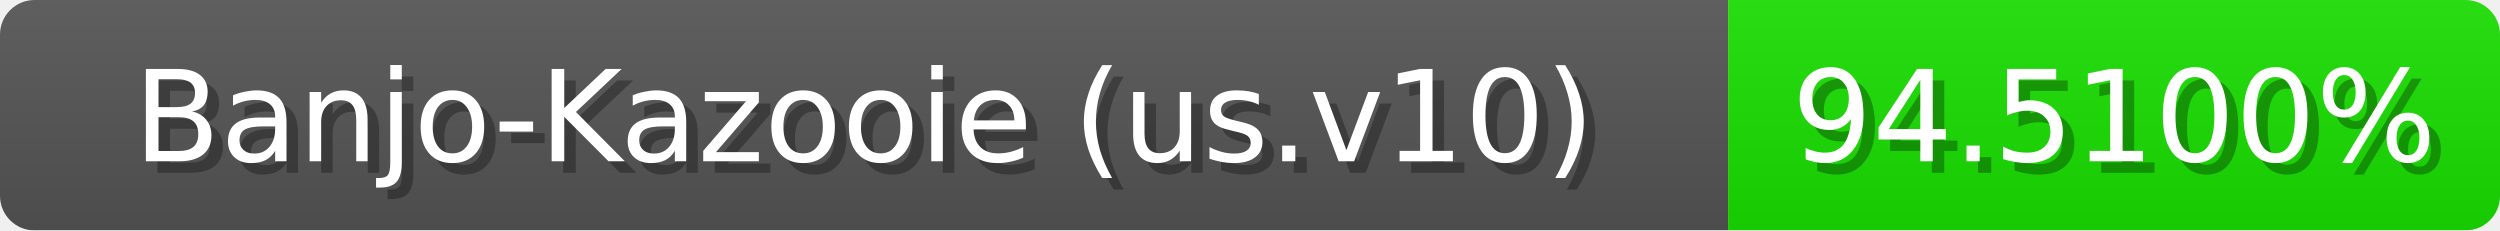
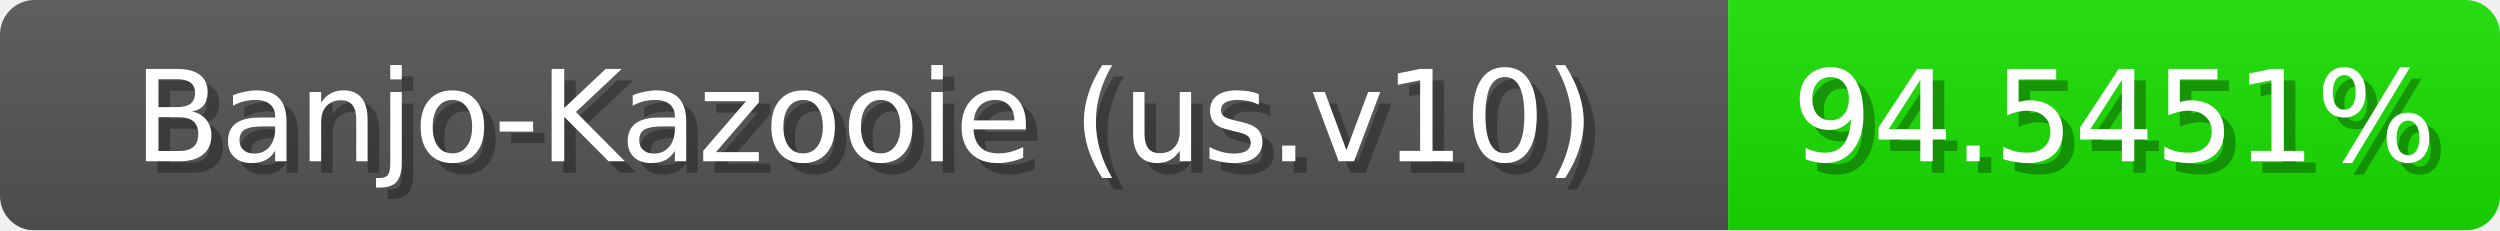
<svg xmlns="http://www.w3.org/2000/svg" width="217" height="20">
  <linearGradient id="b" x2="0" y2="100%">
    <stop offset="0" stop-color="#bbb" stop-opacity=".1" />
    <stop offset="1" stop-opacity=".1" />
  </linearGradient>
  <mask id="anybadge_1">
    <rect width="217" height="20" rx="3" fill="#fff" />
  </mask>
  <g mask="url(#anybadge_1)">
    <path fill="#555" d="M0 0h150v20H0z" />
-     <path fill="#19e000" d="M150 0h67v20H150z" />
+     <path fill="#18e000" d="M150 0h67v20H150z" />
    <path fill="url(#b)" d="M0 0h217v20H0z" />
  </g>
  <g fill="#fff" text-anchor="middle" font-family="DejaVu Sans,Verdana,Geneva,sans-serif" font-size="11">
    <text x="76.0" y="15" fill="#010101" fill-opacity=".3">Banjo-Kazooie (us.v10)</text>
    <text x="75.0" y="14">Banjo-Kazooie (us.v10)</text>
  </g>
  <g fill="#fff" text-anchor="middle" font-family="DejaVu Sans,Verdana,Geneva,sans-serif" font-size="11">
-     <text x="184.5" y="15" fill="#010101" fill-opacity=".3">94.5100%</text>
-     <text x="183.5" y="14">94.5100%</text>
+     <text x="184.5" y="15" fill="#010101" fill-opacity=".3">94.5451%</text>
+     <text x="183.5" y="14">94.5451%</text>
  </g>
</svg>
